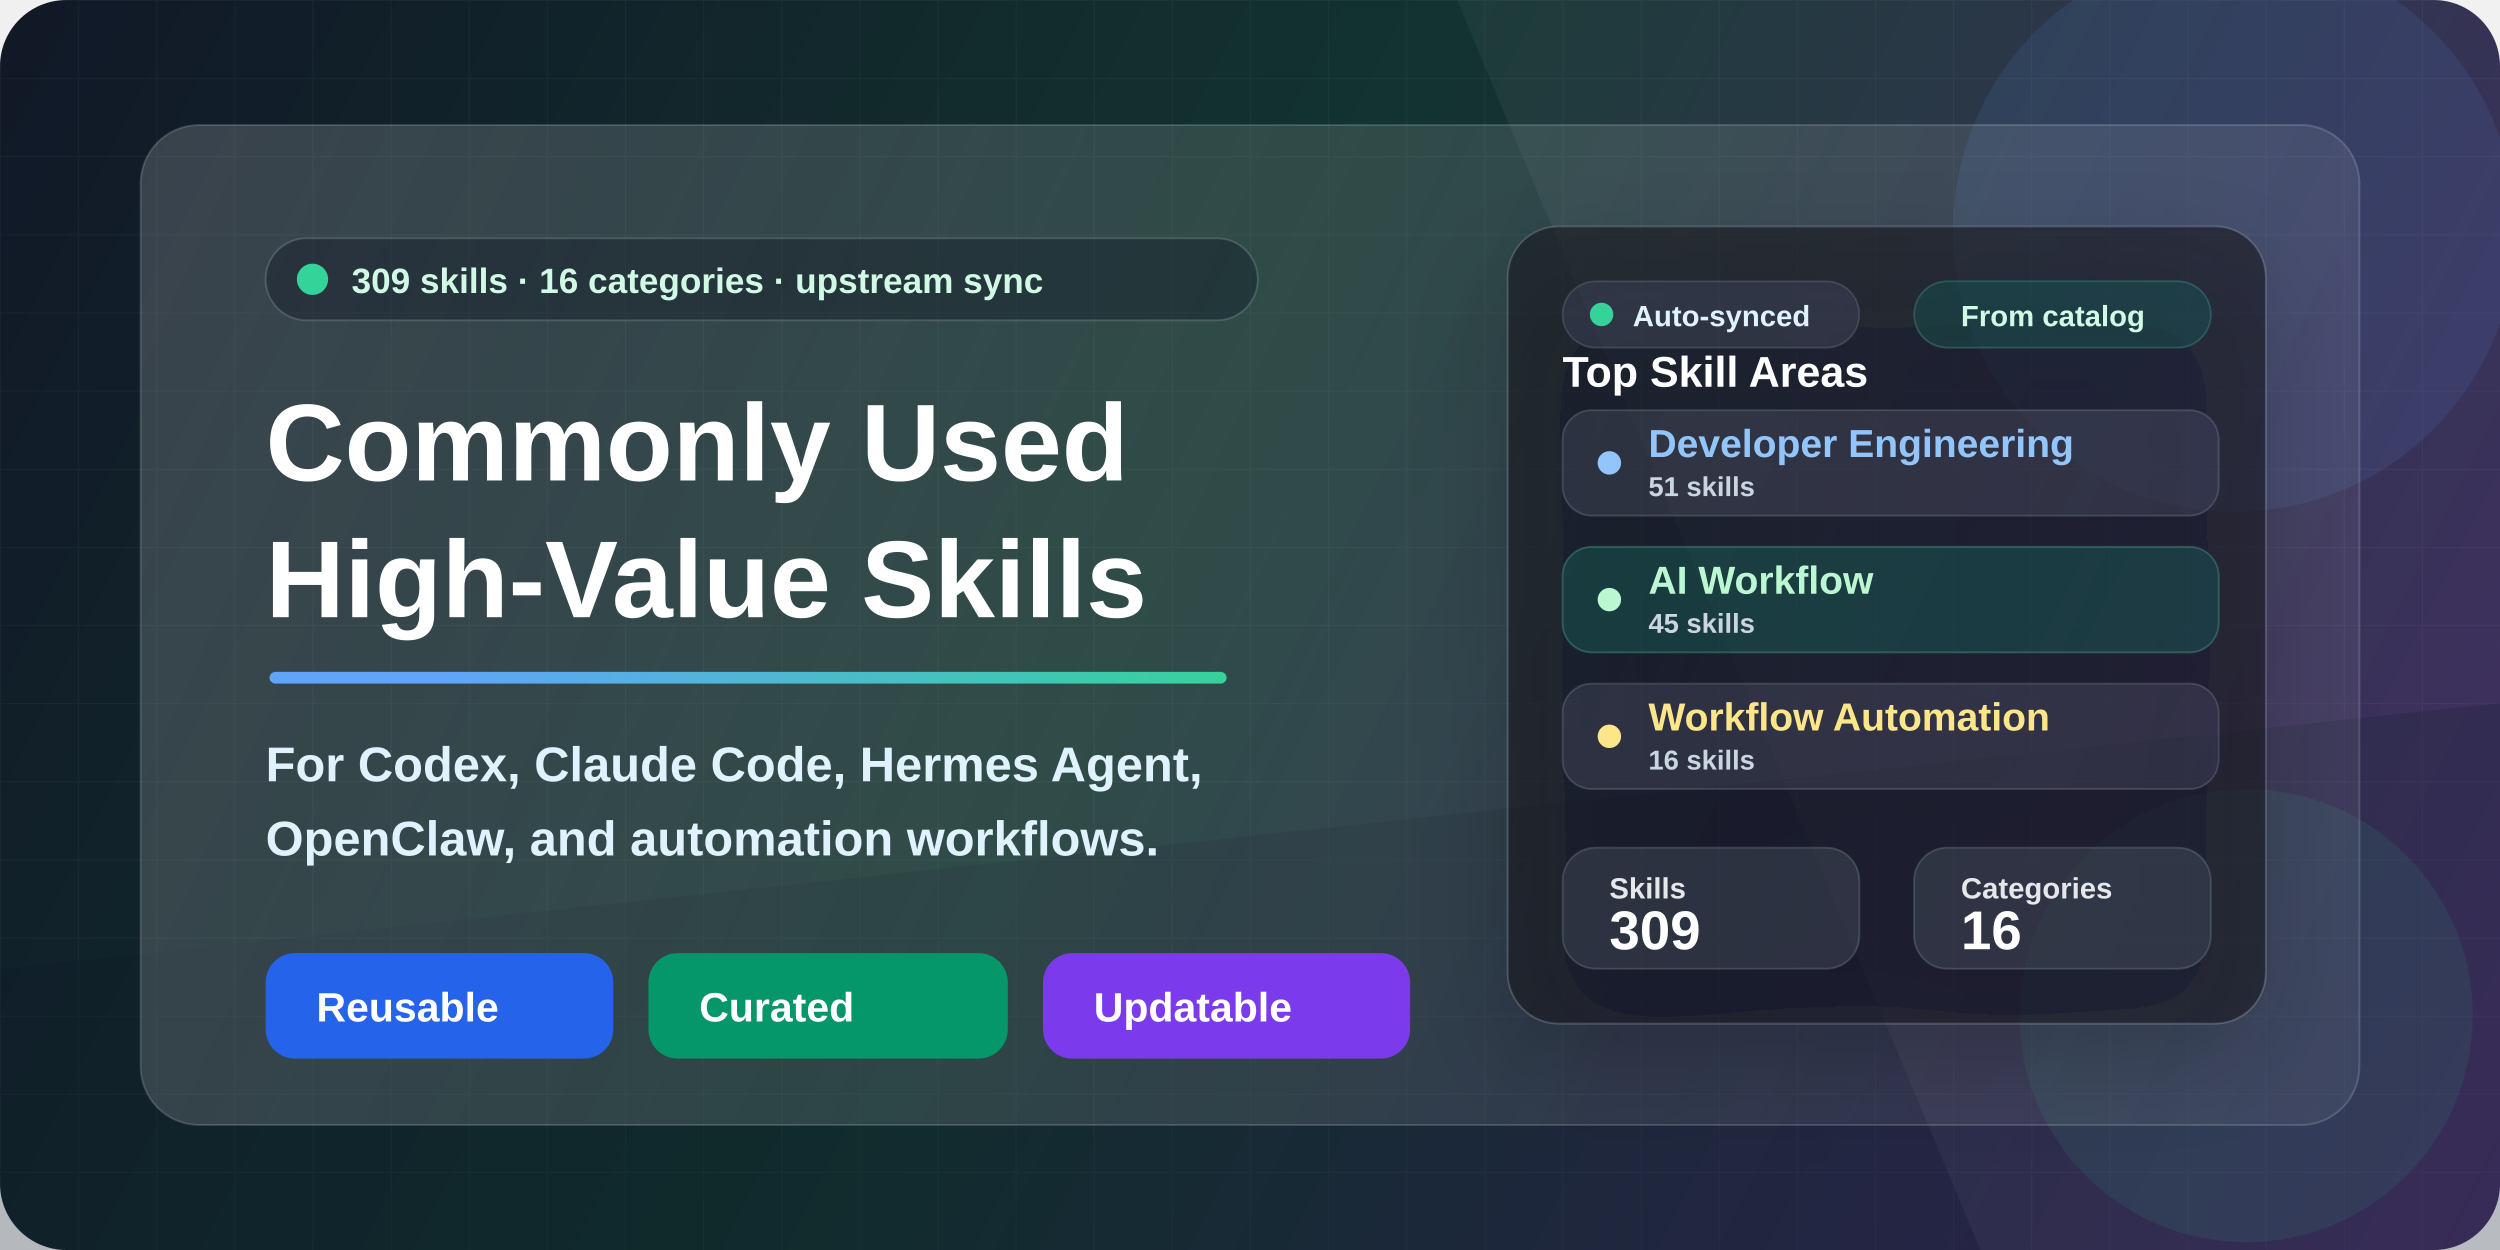
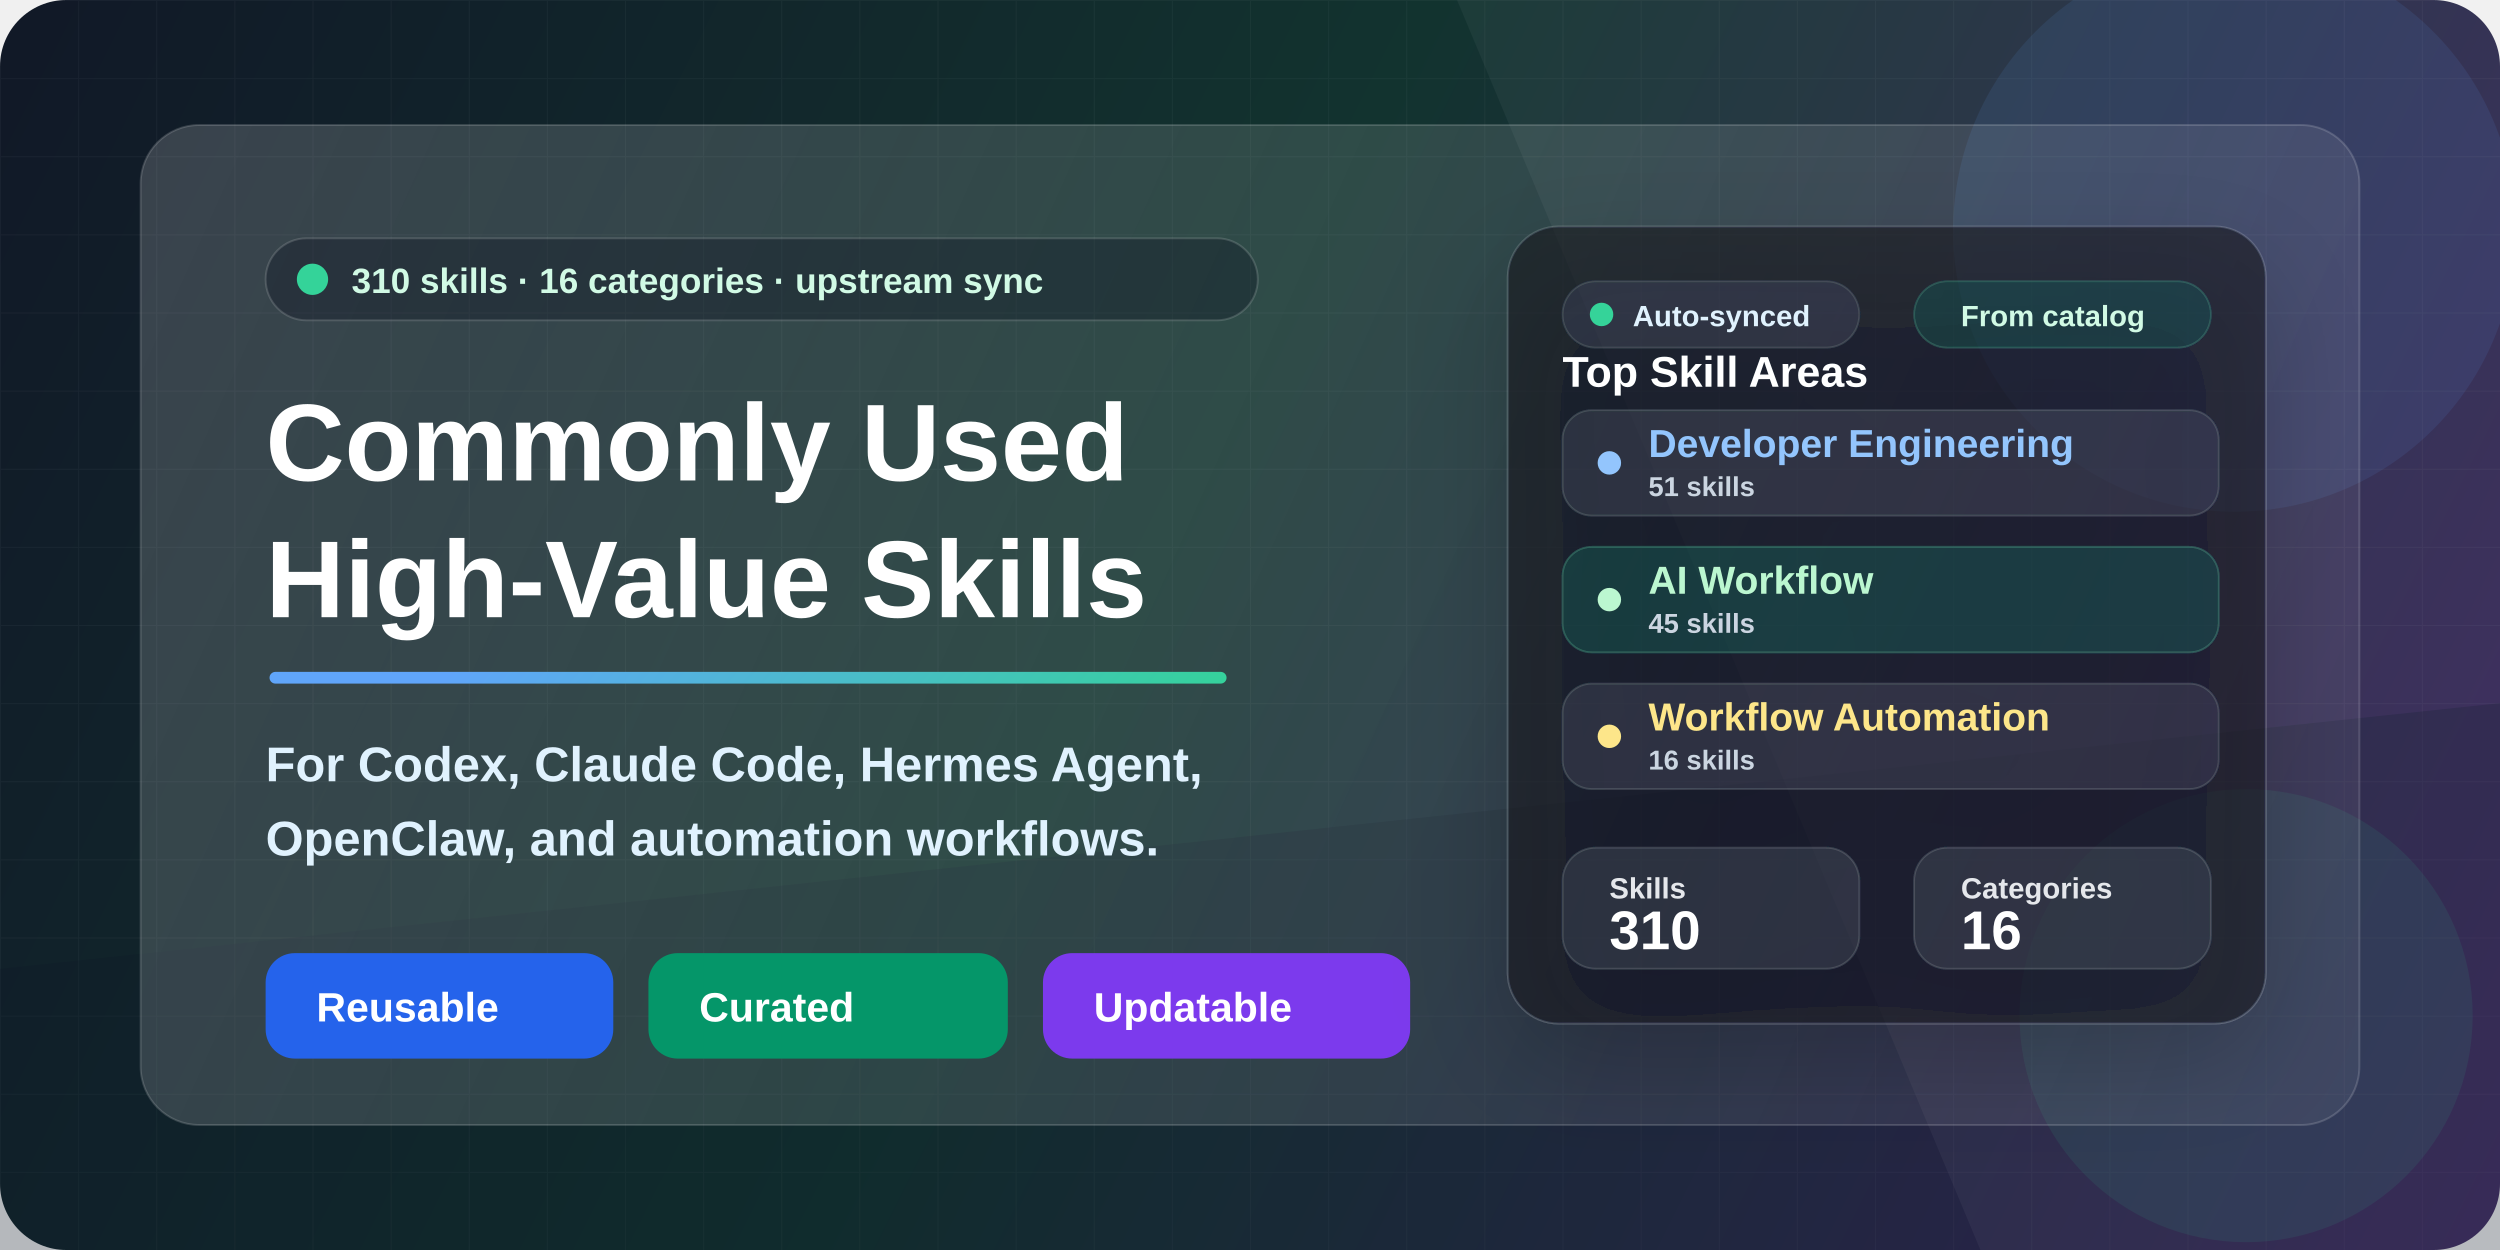
<svg xmlns="http://www.w3.org/2000/svg" width="1280" height="640" viewBox="0 0 1280 640" fill="none">
  <defs>
    <linearGradient id="bg" x1="0" y1="0" x2="1280" y2="640" gradientUnits="userSpaceOnUse">
      <stop stop-color="#111827" />
      <stop offset="0.46" stop-color="#12332F" />
      <stop offset="1" stop-color="#3B255E" />
    </linearGradient>
    <linearGradient id="accent" x1="160" y1="146" x2="610" y2="540" gradientUnits="userSpaceOnUse">
      <stop stop-color="#60A5FA" />
      <stop offset="0.52" stop-color="#34D399" />
      <stop offset="1" stop-color="#FBBF24" />
    </linearGradient>
    <linearGradient id="panel" x1="86" y1="70" x2="1198" y2="568" gradientUnits="userSpaceOnUse">
      <stop stop-color="#FFFFFF" stop-opacity="0.17" />
      <stop offset="1" stop-color="#FFFFFF" stop-opacity="0.06" />
    </linearGradient>
    <linearGradient id="card" x1="728" y1="152" x2="1138" y2="516" gradientUnits="userSpaceOnUse">
      <stop stop-color="#FFFFFF" stop-opacity="0.16" />
      <stop offset="1" stop-color="#FFFFFF" stop-opacity="0.08" />
    </linearGradient>
    <pattern id="grid" width="40" height="40" patternUnits="userSpaceOnUse">
      <path d="M40 0H0V40" stroke="#FFFFFF" stroke-opacity="0.10" stroke-width="1" />
    </pattern>
    <filter id="softShadow" x="-20%" y="-20%" width="140%" height="140%" color-interpolation-filters="sRGB">
      <feDropShadow dx="0" dy="22" stdDeviation="28" flood-color="#020617" flood-opacity="0.32" />
    </filter>
    <filter id="smallShadow" x="-20%" y="-20%" width="140%" height="140%" color-interpolation-filters="sRGB">
      <feDropShadow dx="0" dy="10" stdDeviation="14" flood-color="#020617" flood-opacity="0.22" />
    </filter>
  </defs>
  <rect width="1280" height="640" rx="34" fill="url(#bg)" />
  <rect width="1280" height="640" rx="34" fill="url(#grid)" opacity="0.34" />
  <path d="M0 496L1280 360V640H0V496Z" fill="#0F172A" fill-opacity="0.26" />
  <path d="M822 0H1280V640H1014L746 0H822Z" fill="#FFFFFF" fill-opacity="0.045" />
  <circle cx="1144" cy="118" r="144" fill="#60A5FA" fill-opacity="0.10" />
  <circle cx="1150" cy="520" r="116" fill="#34D399" fill-opacity="0.09" />
  <rect x="72" y="64" width="1136" height="512" rx="30" fill="url(#panel)" stroke="#FFFFFF" stroke-opacity="0.16" />
  <g transform="translate(136 122)">
    <rect x="0" y="0" width="508" height="42" rx="21" fill="#020617" fill-opacity="0.28" stroke="#FFFFFF" stroke-opacity="0.15" />
    <circle cx="24" cy="21" r="8" fill="#34D399" />
    <text x="44" y="28" fill="#D1FAE5" font-family="Segoe UI, Arial, sans-serif" font-size="18" font-weight="700">
-       309 skills · 16 categories · upstream sync
+       310 skills · 16 categories · upstream sync
    </text>
    <text x="0" y="124" fill="#FFFFFF" font-family="Segoe UI, Arial, sans-serif" font-size="56" font-weight="850">
      Commonly Used
    </text>
    <text x="0" y="194" fill="#FFFFFF" font-family="Segoe UI, Arial, sans-serif" font-size="56" font-weight="850">
      High-Value Skills
    </text>
    <rect x="2" y="222" width="490" height="6" rx="3" fill="url(#accent)" />
    <text x="0" y="278" fill="#E0F2FE" font-family="Segoe UI, Arial, sans-serif" font-size="25" font-weight="650">
      For Codex, Claude Code, Hermes Agent,
    </text>
    <text x="0" y="316" fill="#E0F2FE" font-family="Segoe UI, Arial, sans-serif" font-size="25" font-weight="650">
      OpenClaw, and automation workflows.
    </text>
    <g transform="translate(0 366)">
      <rect x="0" y="0" width="178" height="54" rx="15" fill="#2563EB" />
      <text x="26" y="35" fill="#FFFFFF" font-family="Segoe UI, Arial, sans-serif" font-size="21" font-weight="800">
        Reusable
      </text>
      <rect x="196" y="0" width="184" height="54" rx="15" fill="#059669" />
      <text x="222" y="35" fill="#FFFFFF" font-family="Segoe UI, Arial, sans-serif" font-size="21" font-weight="800">
        Curated
      </text>
      <rect x="398" y="0" width="188" height="54" rx="15" fill="#7C3AED" />
      <text x="424" y="35" fill="#FFFFFF" font-family="Segoe UI, Arial, sans-serif" font-size="21" font-weight="800">
        Updatable
      </text>
    </g>
  </g>
  <g transform="translate(772 116)" filter="url(#softShadow)">
    <rect x="0" y="0" width="388" height="408" rx="26" fill="#0B1120" fill-opacity="0.60" stroke="#FFFFFF" stroke-opacity="0.15" />
    <rect x="28" y="28" width="152" height="34" rx="17" fill="#FFFFFF" fill-opacity="0.08" stroke="#FFFFFF" stroke-opacity="0.12" />
    <circle cx="48" cy="45" r="6" fill="#34D399" />
    <text x="64" y="51" fill="#E0F2FE" font-family="Segoe UI, Arial, sans-serif" font-size="15" font-weight="800">
      Auto-synced
    </text>
    <rect x="208" y="28" width="152" height="34" rx="17" fill="#34D399" fill-opacity="0.12" stroke="#6EE7B7" stroke-opacity="0.20" />
    <text x="232" y="51" fill="#D1FAE5" font-family="Segoe UI, Arial, sans-serif" font-size="15" font-weight="800">
      From catalog
    </text>
    <text x="28" y="82" fill="#FFFFFF" font-family="Segoe UI, Arial, sans-serif" font-size="22" font-weight="850">
      Top Skill Areas
    </text>
    <rect x="28" y="94" width="336" height="54" rx="15" fill="#FFFFFF" fill-opacity="0.08" stroke="#FFFFFF" stroke-opacity="0.13" />
    <circle cx="52" cy="121" r="6" fill="#93C5FD" />
    <text x="72" y="118" fill="#93C5FD" font-family="Segoe UI, Arial, sans-serif" font-size="20" font-weight="800">
      Developer Engineering
    </text>
    <text x="72" y="138" fill="#CBD5E1" font-family="Segoe UI, Arial, sans-serif" font-size="14" font-weight="700">
      51 skills
    </text>
    <rect x="28" y="164" width="336" height="54" rx="15" fill="#34D399" fill-opacity="0.13" stroke="#6EE7B7" stroke-opacity="0.24" />
    <circle cx="52" cy="191" r="6" fill="#BBF7D0" />
    <text x="72" y="188" fill="#BBF7D0" font-family="Segoe UI, Arial, sans-serif" font-size="20" font-weight="800">
      AI Workflow
    </text>
    <text x="72" y="208" fill="#CBD5E1" font-family="Segoe UI, Arial, sans-serif" font-size="14" font-weight="700">
      45 skills
    </text>
    <rect x="28" y="234" width="336" height="54" rx="15" fill="#FFFFFF" fill-opacity="0.08" stroke="#FFFFFF" stroke-opacity="0.13" />
    <circle cx="52" cy="261" r="6" fill="#FDE68A" />
    <text x="72" y="258" fill="#FDE68A" font-family="Segoe UI, Arial, sans-serif" font-size="20" font-weight="800">
      Workflow Automation
    </text>
    <text x="72" y="278" fill="#CBD5E1" font-family="Segoe UI, Arial, sans-serif" font-size="14" font-weight="700">
      16 skills
    </text>
    <rect x="28" y="318" width="152" height="62" rx="17" fill="#FFFFFF" fill-opacity="0.09" stroke="#FFFFFF" stroke-opacity="0.13" />
    <text x="52" y="344" fill="#E5E7EB" font-family="Segoe UI, Arial, sans-serif" font-size="15" font-weight="700">
      Skills
    </text>
    <text x="52" y="370" fill="#FFFFFF" font-family="Segoe UI, Arial, sans-serif" font-size="28" font-weight="850">
-       309
+       310
    </text>
    <rect x="208" y="318" width="152" height="62" rx="17" fill="#FFFFFF" fill-opacity="0.09" stroke="#FFFFFF" stroke-opacity="0.13" />
    <text x="232" y="344" fill="#E5E7EB" font-family="Segoe UI, Arial, sans-serif" font-size="15" font-weight="700">
      Categories
    </text>
    <text x="232" y="370" fill="#FFFFFF" font-family="Segoe UI, Arial, sans-serif" font-size="28" font-weight="850">
      16
    </text>
  </g>
</svg>
